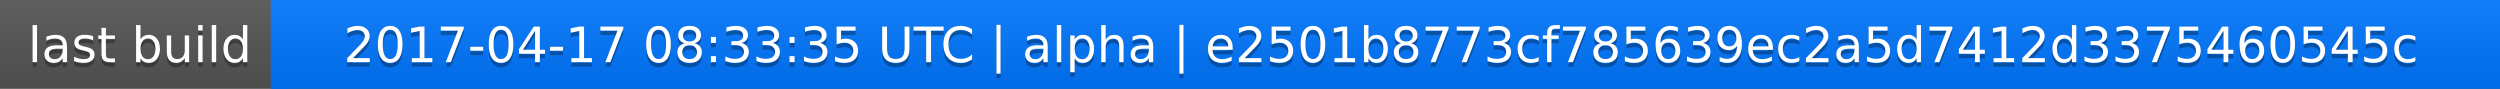
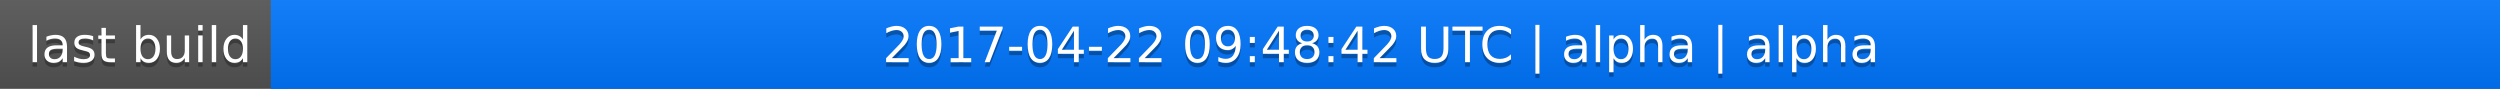
<svg xmlns="http://www.w3.org/2000/svg" width="563" height="20">
  <linearGradient id="a" x2="0" y2="100%">
    <stop offset="0" stop-color="#bbb" stop-opacity=".1" />
    <stop offset="1" stop-opacity=".1" />
  </linearGradient>
  <rect rx="0" width="563" height="20" fill="#555" />
  <rect rx="0" x="61" width="502" height="20" fill="#07f" />
  <path fill="#07f" d="M61 0h4v20h-4z" />
  <rect rx="0" width="563" height="20" fill="url(#a)" />
  <g fill="#fff" text-anchor="middle" font-family="DejaVu Sans,Verdana,Geneva,sans-serif" font-size="11">
    <text x="31.5" y="15" fill="#010101" fill-opacity=".3">last build</text>
    <text x="31.5" y="14">last build</text>
-     <text x="311" y="15" fill="#010101" fill-opacity=".3">2017-04-17 08:33:35 UTC | alpha | e2501b8773cf785639ec2a5d7412d3375460545c</text>
-     <text x="311" y="14">2017-04-17 08:33:35 UTC | alpha | e2501b8773cf785639ec2a5d7412d3375460545c</text>
+     <text x="311" y="15" fill="#010101" fill-opacity=".3">2017-04-22 09:48:42 UTC | alpha | alpha</text>
+     <text x="311" y="14">2017-04-22 09:48:42 UTC | alpha | alpha</text>
  </g>
</svg>
